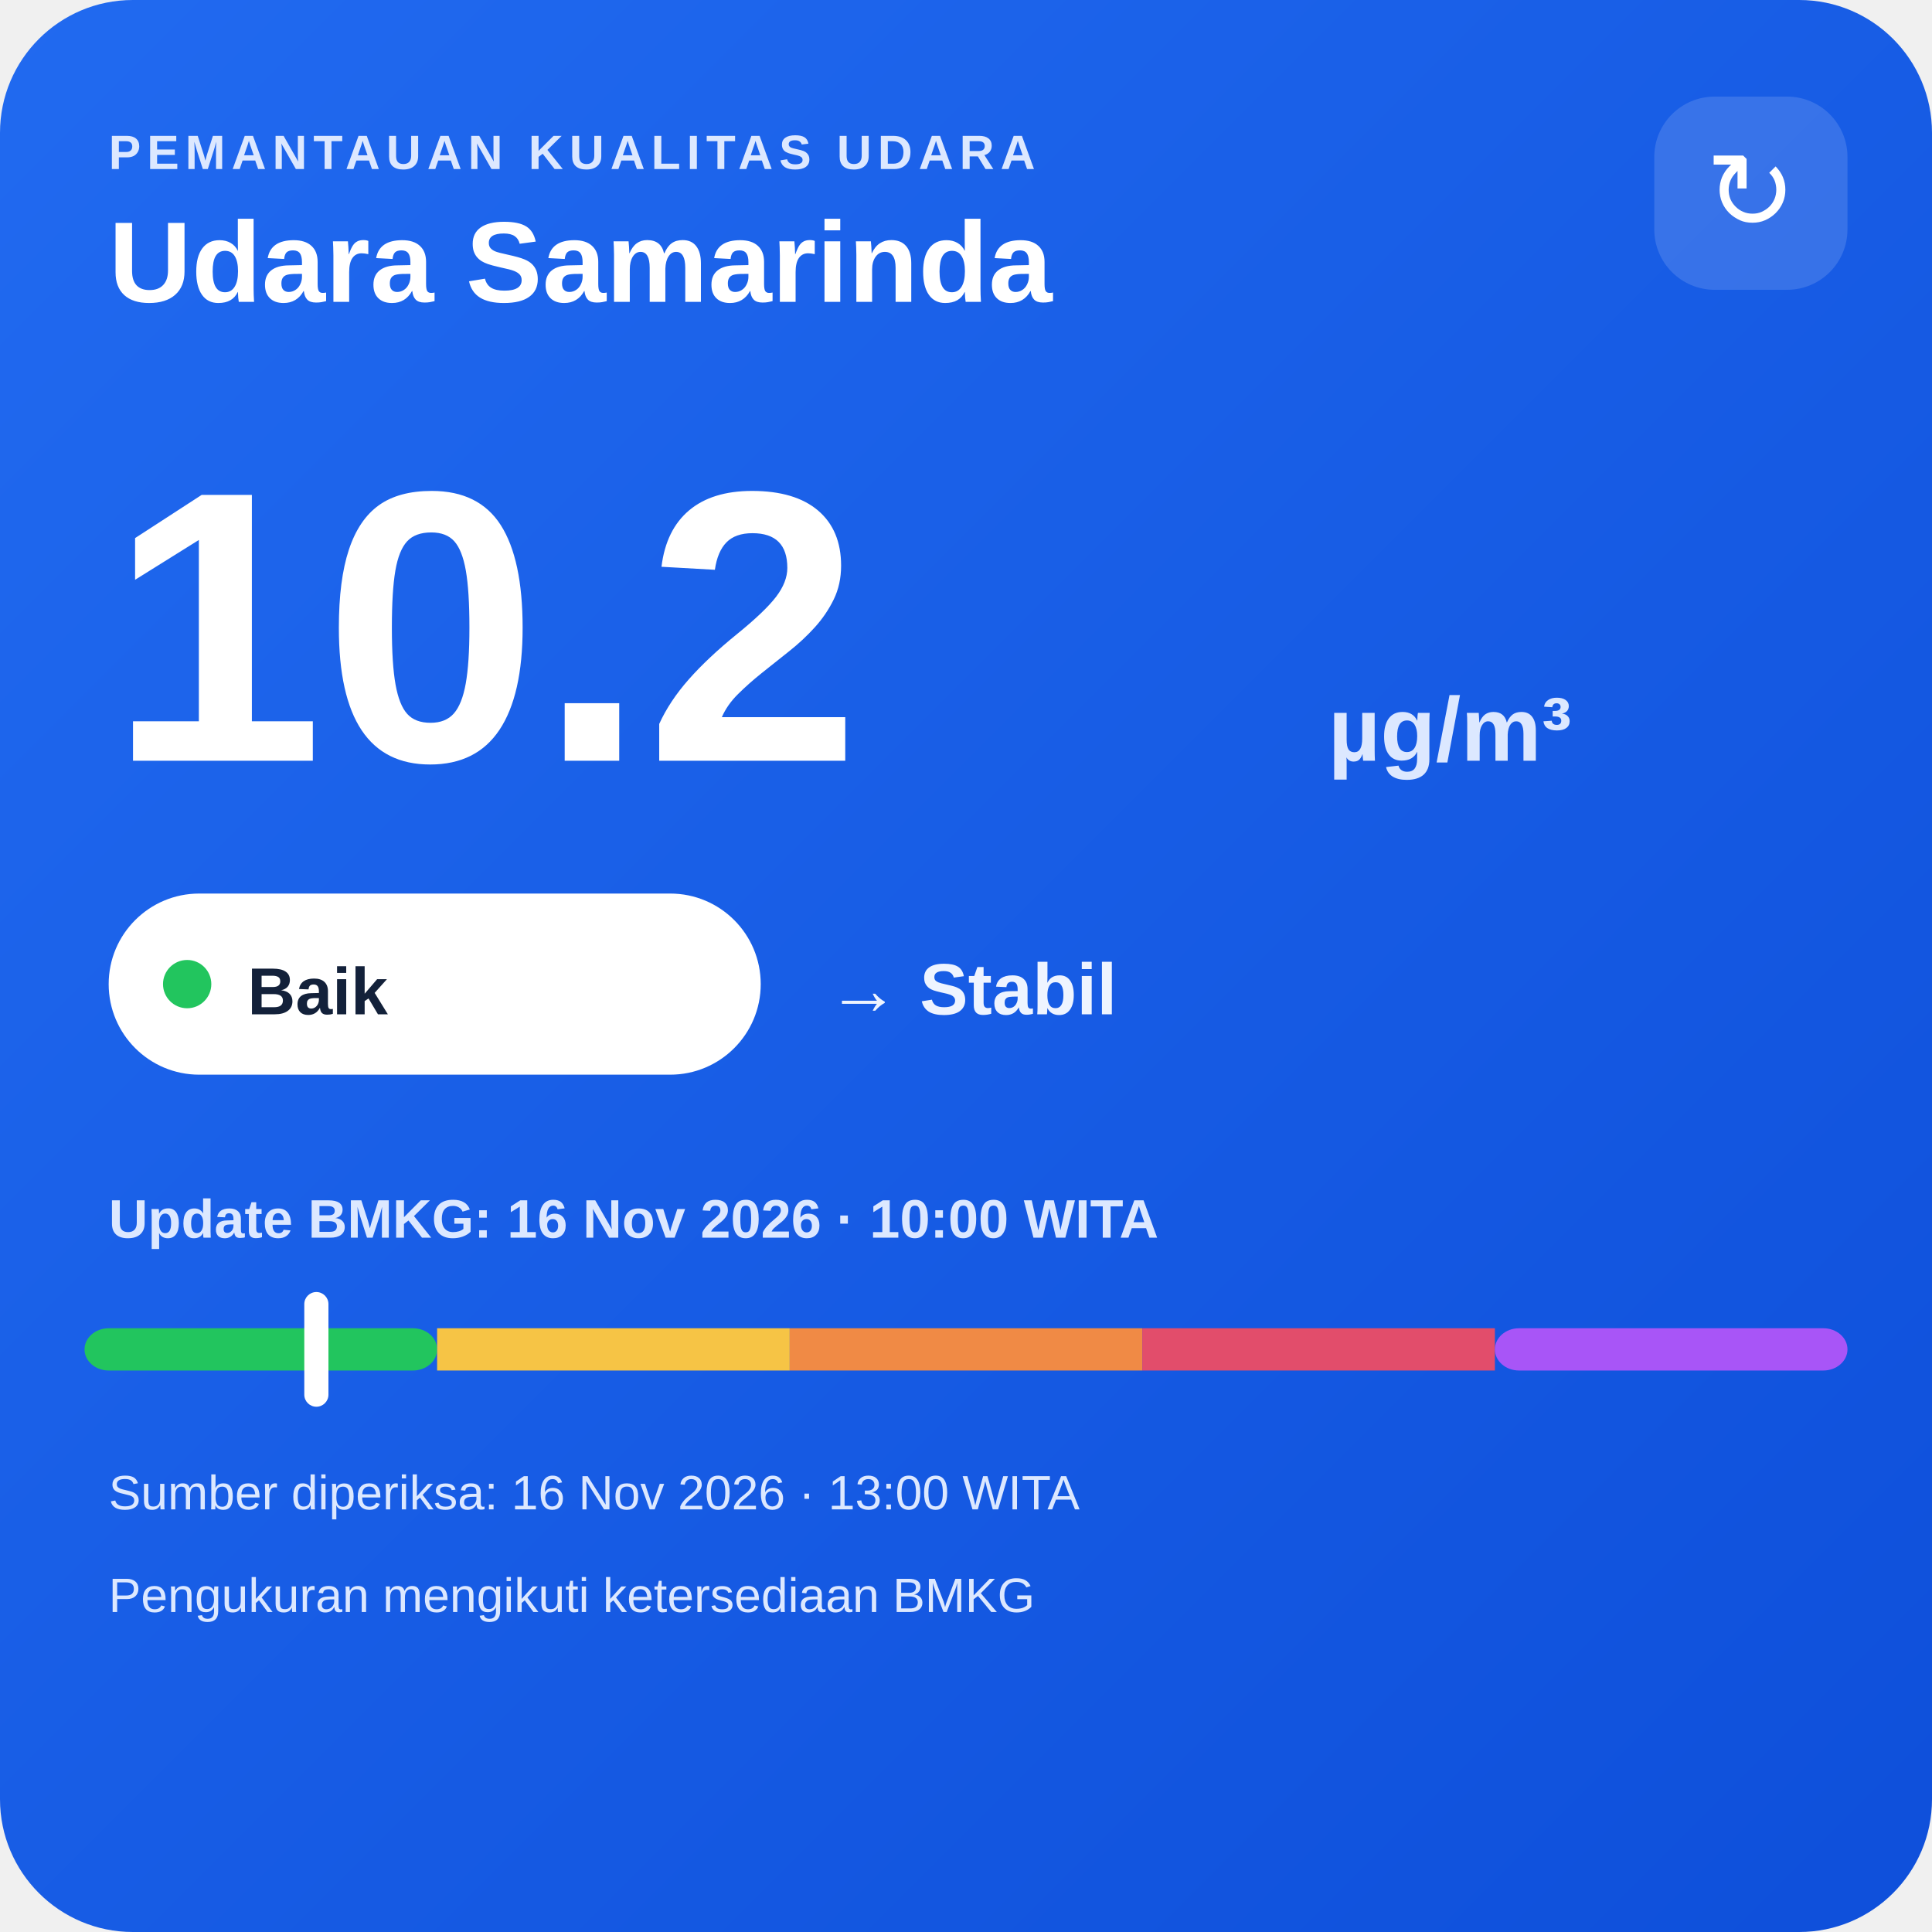
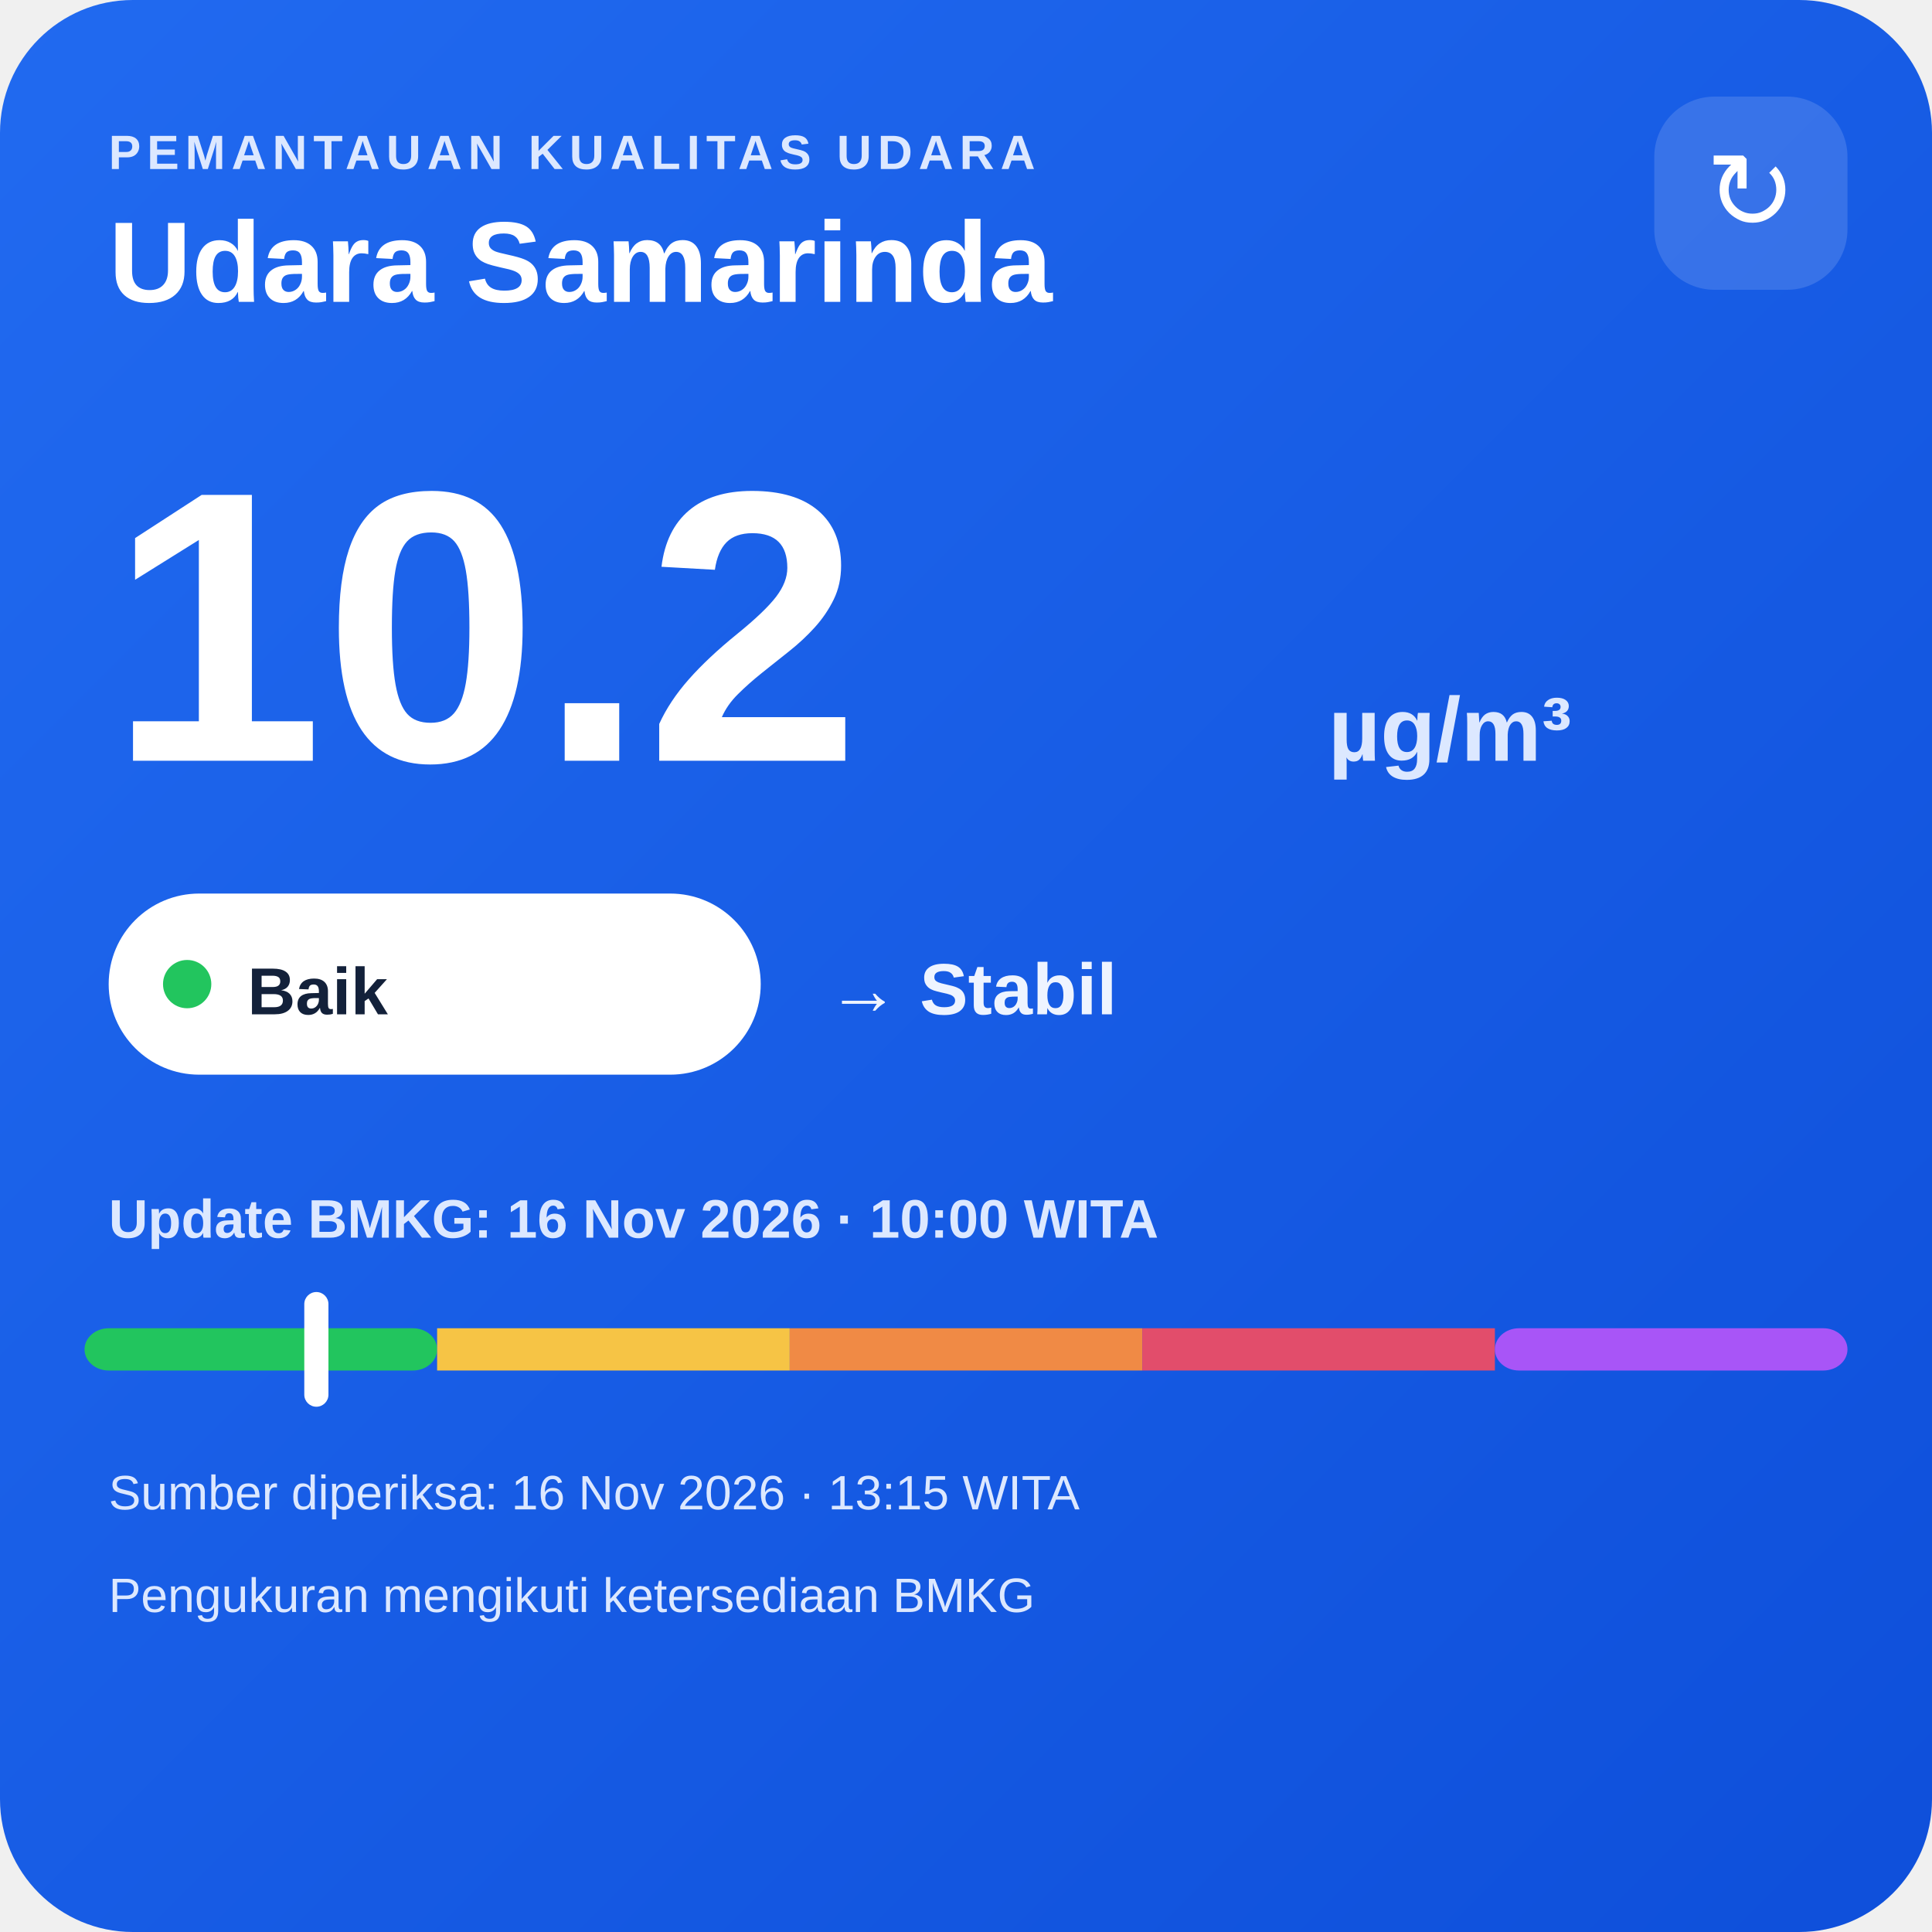
<svg xmlns="http://www.w3.org/2000/svg" width="320" height="320" viewBox="0 0 320 320">
  <defs>
    <linearGradient id="bg" x1="0" y1="0" x2="1" y2="1">
      <stop offset="0" stop-color="#216af0" />
      <stop offset="1" stop-color="#0e4fda" />
    </linearGradient>
  </defs>
  <rect width="320" height="320" rx="22" fill="url(#bg)" />
  <text x="18" y="28" fill="#dce8ff" font-family="Arial,sans-serif" font-size="8" font-weight="700" letter-spacing="1">PEMANTAUAN KUALITAS UDARA</text>
  <text x="18" y="50" fill="#ffffff" font-family="Arial,sans-serif" font-size="19" font-weight="700">Udara Samarinda</text>
  <rect x="274" y="16" width="32" height="32" rx="10" fill="#ffffff" fill-opacity=".14" />
  <text x="290" y="38" text-anchor="middle" fill="#ffffff" font-family="Arial,sans-serif" font-size="18">↻</text>
  <text x="18" y="126" fill="#ffffff" font-family="Arial,sans-serif" font-size="64" font-weight="800">10.2</text>
  <text x="220" y="126" fill="#dce8ff" font-family="Arial,sans-serif" font-size="15" font-weight="700">µg/m³</text>
  <rect x="18" y="148" width="108" height="30" rx="15" fill="#ffffff" />
  <circle cx="31" cy="163" r="4" fill="#22c55e" />
  <text x="41" y="168" fill="#13213a" font-family="Arial,sans-serif" font-size="11" font-weight="700">Baik</text>
  <text x="137" y="168" fill="#eef4ff" font-family="Arial,sans-serif" font-size="12" font-weight="700">→ Stabil</text>
  <text x="18" y="205" fill="#dce8ff" font-family="Arial,sans-serif" font-size="9" font-weight="700">Update BMKG: 16 Nov 2026 · 10:00 WITA</text>
  <rect x="14" y="220" width="58.4" height="7" rx="4" fill="#22c55e" />
  <rect x="72.4" y="220" width="58.4" height="7" fill="#f6c445" />
  <rect x="130.8" y="220" width="58.4" height="7" fill="#f08a45" />
  <rect x="189.2" y="220" width="58.4" height="7" fill="#e24d6b" />
  <rect x="247.6" y="220" width="58.4" height="7" rx="4" fill="#a855f7" />
  <rect x="50.4" y="214" width="4" height="19" rx="2" fill="#ffffff" />
-   <text x="18" y="250" fill="#dce8ff" font-family="Arial,sans-serif" font-size="8">Sumber diperiksa: 16 Nov 2026 · 13:00 WITA</text>
+   <text x="18" y="250" fill="#dce8ff" font-family="Arial,sans-serif" font-size="8">Sumber diperiksa: 16 Nov 2026 · 13:15 WITA</text>
  <text x="18" y="267" fill="#dce8ff" font-family="Arial,sans-serif" font-size="8">Pengukuran mengikuti ketersediaan BMKG</text>
</svg>
